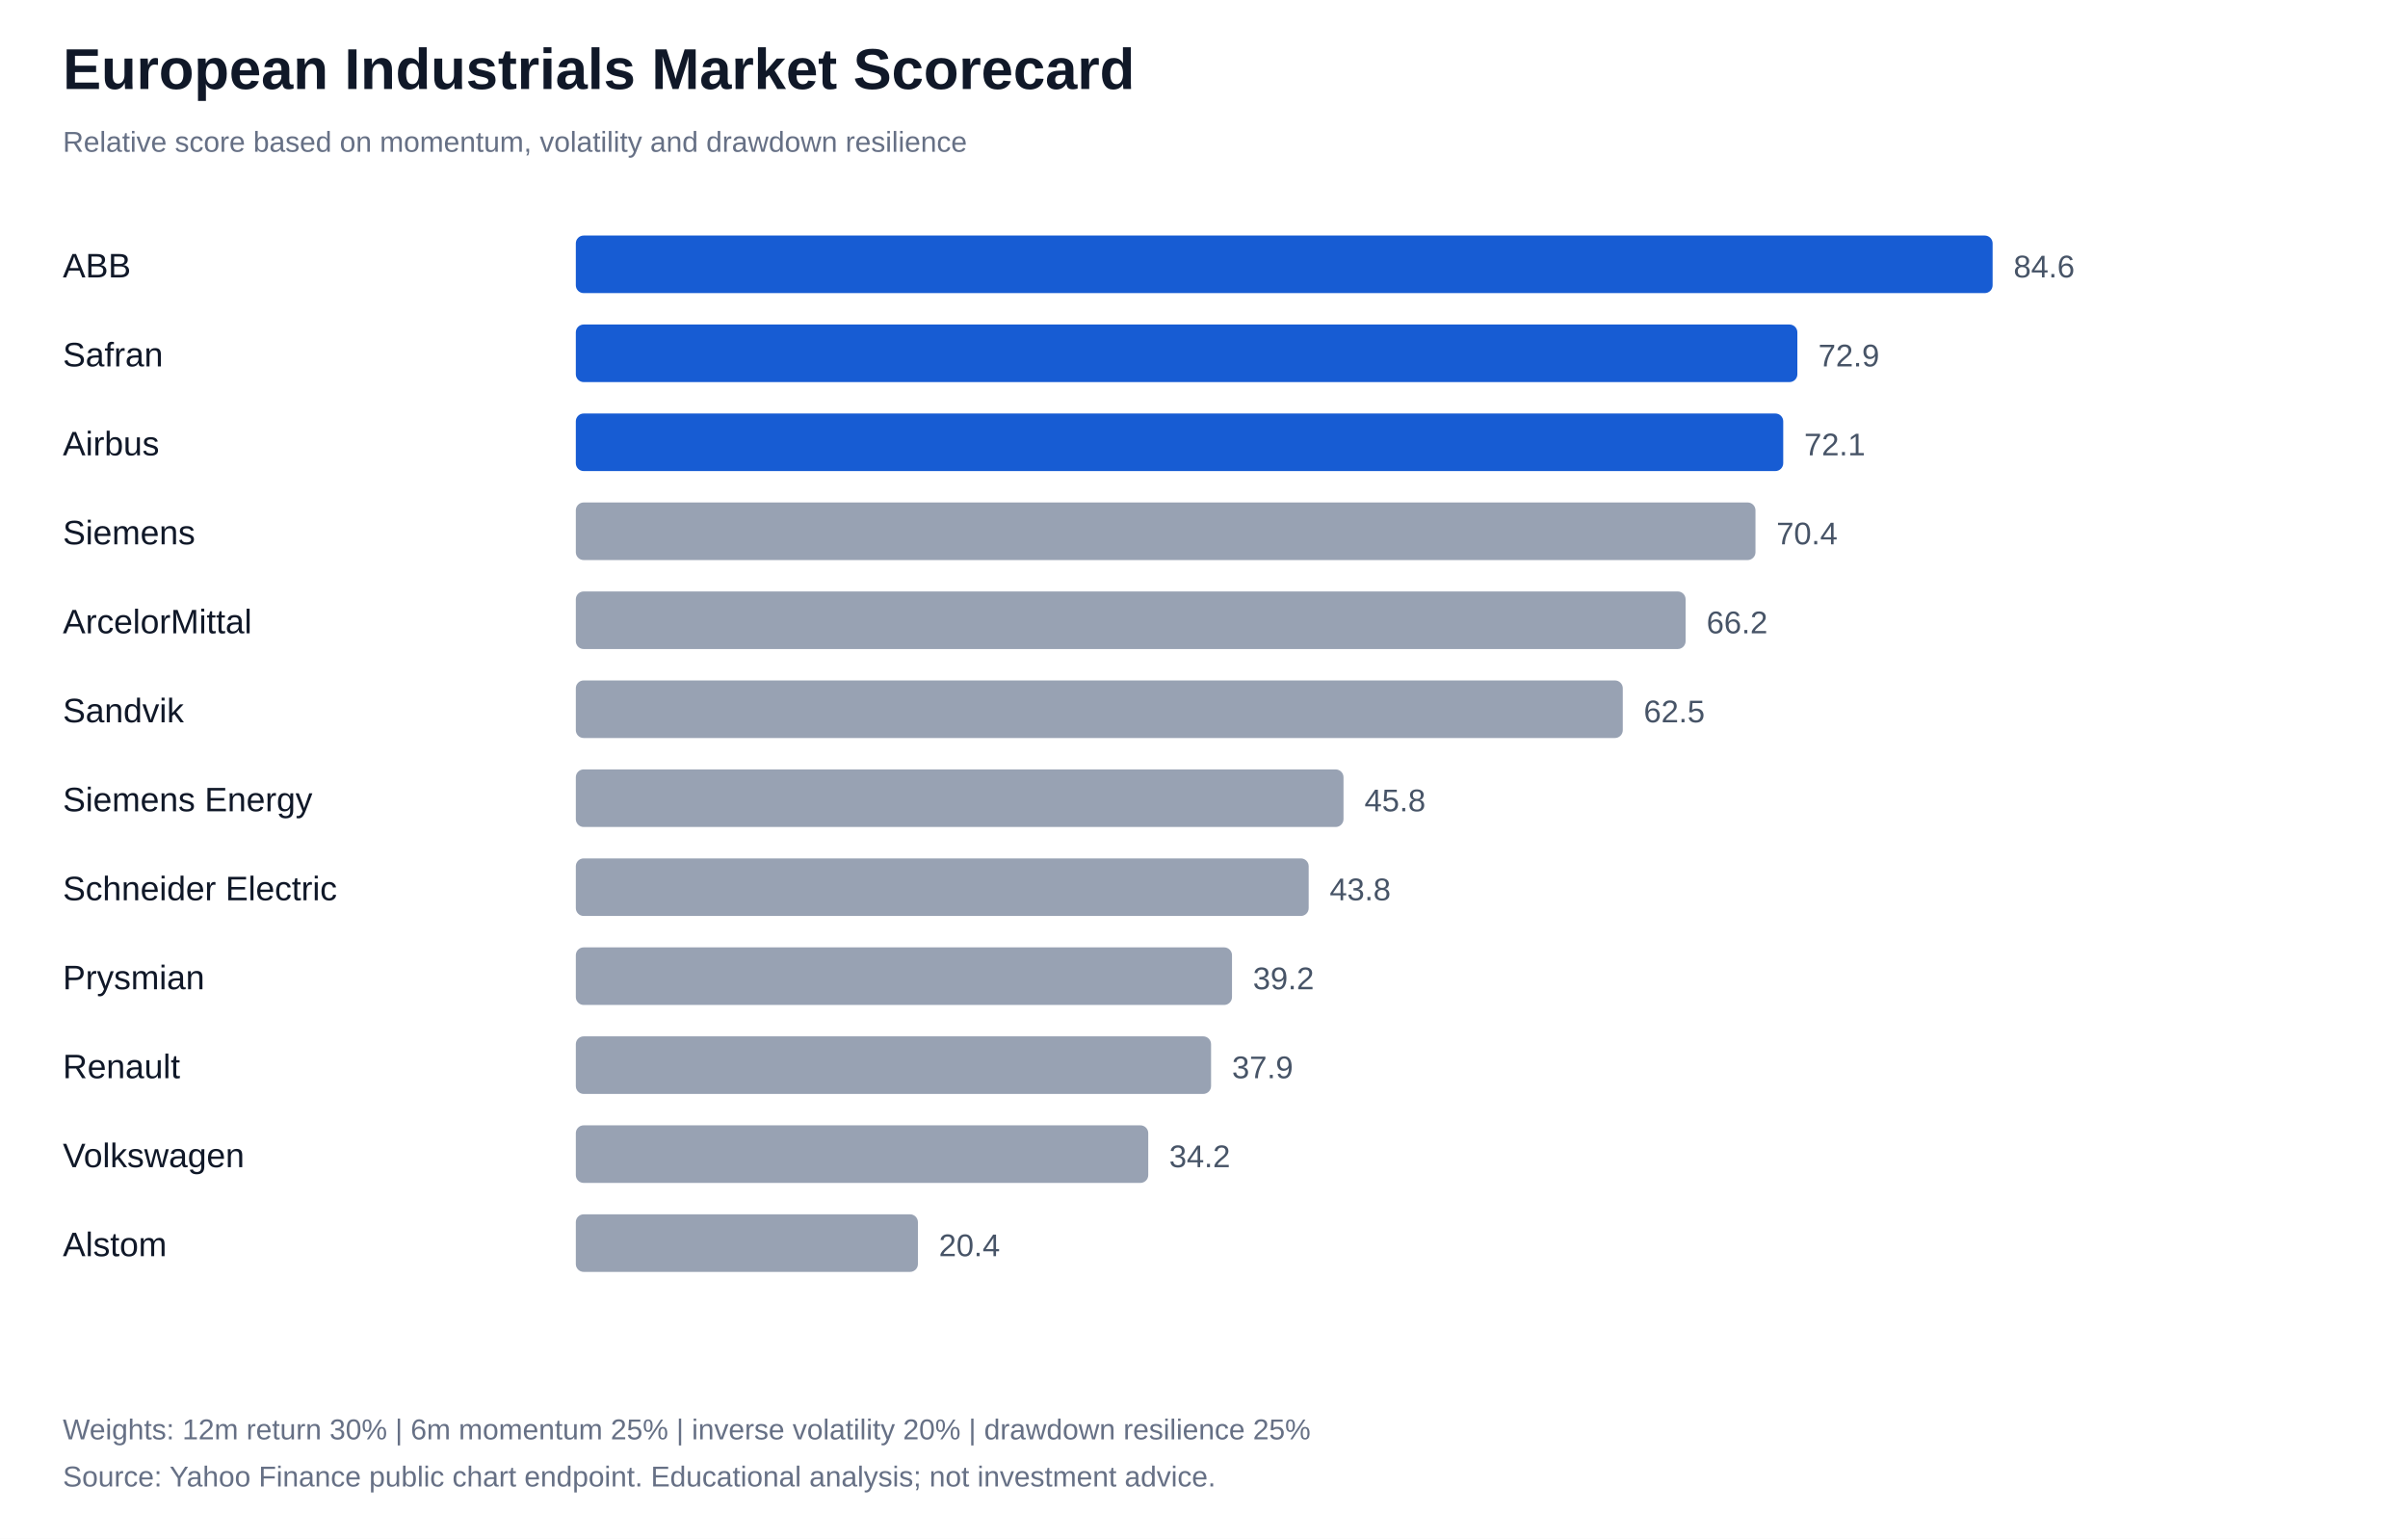
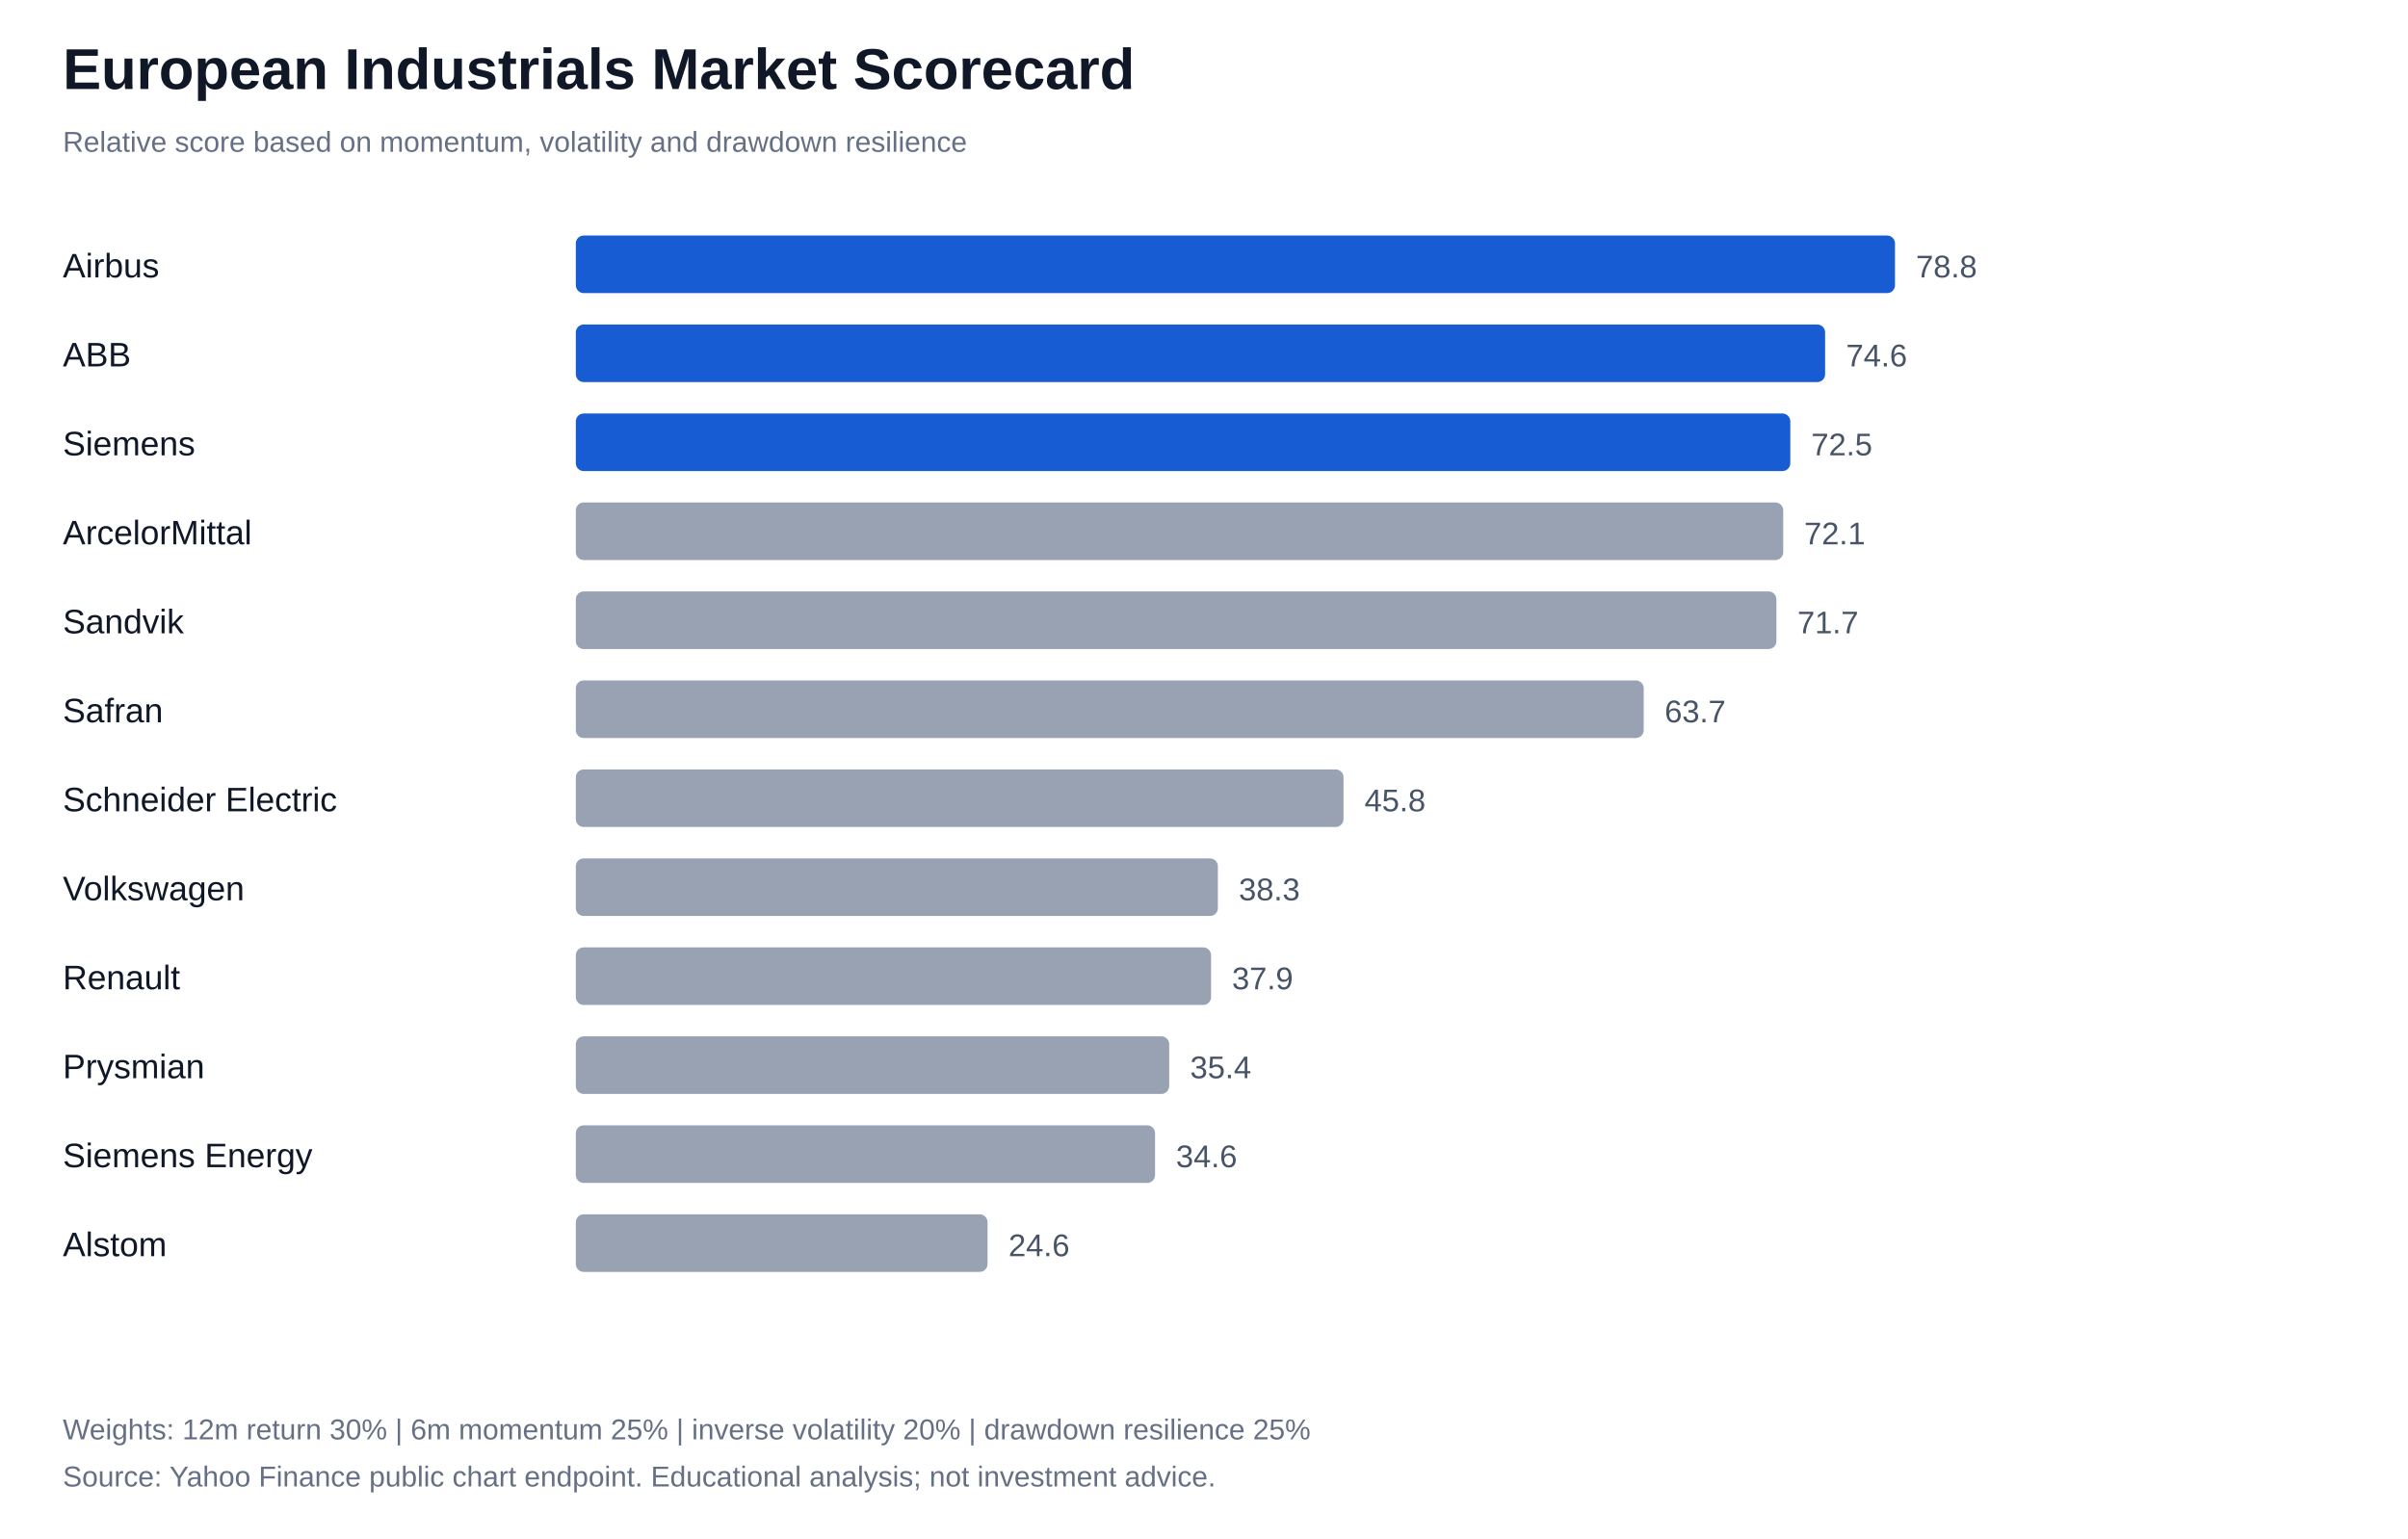
<svg xmlns="http://www.w3.org/2000/svg" width="920" height="588" viewBox="0 0 920 588">
  <rect width="100%" height="100%" fill="#ffffff" />
  <style>text{font-family:Arial,sans-serif;fill:#101828}.label{font-size:13px}.value{font-size:12px;fill:#475467}.note{font-size:11px;fill:#667085}</style>
  <text x="24" y="34" font-size="22" font-weight="700">European Industrials Market Scorecard</text>
  <text x="24" y="58" class="note">Relative score based on momentum, volatility and drawdown resilience</text>
-   <text x="24" y="106" class="label">ABB</text>
-   <rect x="220" y="90" width="541.3" height="22" rx="3" fill="#175cd3" />
-   <text x="769.3" y="106" class="value">84.6</text>
-   <text x="24" y="140" class="label">Safran</text>
-   <rect x="220" y="124" width="466.7" height="22" rx="3" fill="#175cd3" />
-   <text x="694.7" y="140" class="value">72.9</text>
-   <text x="24" y="174" class="label">Airbus</text>
-   <rect x="220" y="158" width="461.3" height="22" rx="3" fill="#175cd3" />
-   <text x="689.3" y="174" class="value">72.1</text>
-   <text x="24" y="208" class="label">Siemens</text>
-   <rect x="220" y="192" width="450.7" height="22" rx="3" fill="#98a2b3" />
-   <text x="678.7" y="208" class="value">70.4</text>
-   <text x="24" y="242" class="label">ArcelorMittal</text>
-   <rect x="220" y="226" width="424.0" height="22" rx="3" fill="#98a2b3" />
-   <text x="652.0" y="242" class="value">66.2</text>
-   <text x="24" y="276" class="label">Sandvik</text>
-   <rect x="220" y="260" width="400.0" height="22" rx="3" fill="#98a2b3" />
-   <text x="628.0" y="276" class="value">62.5</text>
-   <text x="24" y="310" class="label">Siemens Energy</text>
+   <text x="24" y="106" class="label">Airbus</text>
+   <rect x="220" y="90" width="504.0" height="22" rx="3" fill="#175cd3" />
+   <text x="732.0" y="106" class="value">78.8</text>
+   <text x="24" y="140" class="label">ABB</text>
+   <rect x="220" y="124" width="477.3" height="22" rx="3" fill="#175cd3" />
+   <text x="705.3" y="140" class="value">74.6</text>
+   <text x="24" y="174" class="label">Siemens</text>
+   <rect x="220" y="158" width="464.0" height="22" rx="3" fill="#175cd3" />
+   <text x="692.0" y="174" class="value">72.5</text>
+   <text x="24" y="208" class="label">ArcelorMittal</text>
+   <rect x="220" y="192" width="461.3" height="22" rx="3" fill="#98a2b3" />
+   <text x="689.3" y="208" class="value">72.1</text>
+   <text x="24" y="242" class="label">Sandvik</text>
+   <rect x="220" y="226" width="458.7" height="22" rx="3" fill="#98a2b3" />
+   <text x="686.7" y="242" class="value">71.7</text>
+   <text x="24" y="276" class="label">Safran</text>
+   <rect x="220" y="260" width="408.0" height="22" rx="3" fill="#98a2b3" />
+   <text x="636.0" y="276" class="value">63.7</text>
+   <text x="24" y="310" class="label">Schneider Electric</text>
  <rect x="220" y="294" width="293.3" height="22" rx="3" fill="#98a2b3" />
  <text x="521.3" y="310" class="value">45.8</text>
-   <text x="24" y="344" class="label">Schneider Electric</text>
-   <rect x="220" y="328" width="280.0" height="22" rx="3" fill="#98a2b3" />
-   <text x="508.0" y="344" class="value">43.8</text>
-   <text x="24" y="378" class="label">Prysmian</text>
-   <rect x="220" y="362" width="250.7" height="22" rx="3" fill="#98a2b3" />
-   <text x="478.7" y="378" class="value">39.2</text>
-   <text x="24" y="412" class="label">Renault</text>
-   <rect x="220" y="396" width="242.7" height="22" rx="3" fill="#98a2b3" />
-   <text x="470.7" y="412" class="value">37.9</text>
-   <text x="24" y="446" class="label">Volkswagen</text>
-   <rect x="220" y="430" width="218.7" height="22" rx="3" fill="#98a2b3" />
-   <text x="446.7" y="446" class="value">34.2</text>
+   <text x="24" y="344" class="label">Volkswagen</text>
+   <rect x="220" y="328" width="245.3" height="22" rx="3" fill="#98a2b3" />
+   <text x="473.3" y="344" class="value">38.3</text>
+   <text x="24" y="378" class="label">Renault</text>
+   <rect x="220" y="362" width="242.7" height="22" rx="3" fill="#98a2b3" />
+   <text x="470.7" y="378" class="value">37.9</text>
+   <text x="24" y="412" class="label">Prysmian</text>
+   <rect x="220" y="396" width="226.7" height="22" rx="3" fill="#98a2b3" />
+   <text x="454.7" y="412" class="value">35.4</text>
+   <text x="24" y="446" class="label">Siemens Energy</text>
+   <rect x="220" y="430" width="221.3" height="22" rx="3" fill="#98a2b3" />
+   <text x="449.3" y="446" class="value">34.6</text>
  <text x="24" y="480" class="label">Alstom</text>
-   <rect x="220" y="464" width="130.7" height="22" rx="3" fill="#98a2b3" />
-   <text x="358.7" y="480" class="value">20.4</text>
+   <rect x="220" y="464" width="157.3" height="22" rx="3" fill="#98a2b3" />
+   <text x="385.3" y="480" class="value">24.6</text>
  <text x="24" y="550" class="note">Weights: 12m return 30% | 6m momentum 25% | inverse volatility 20% | drawdown resilience 25%</text>
  <text x="24" y="568" class="note">Source: Yahoo Finance public chart endpoint. Educational analysis; not investment advice.</text>
</svg>
